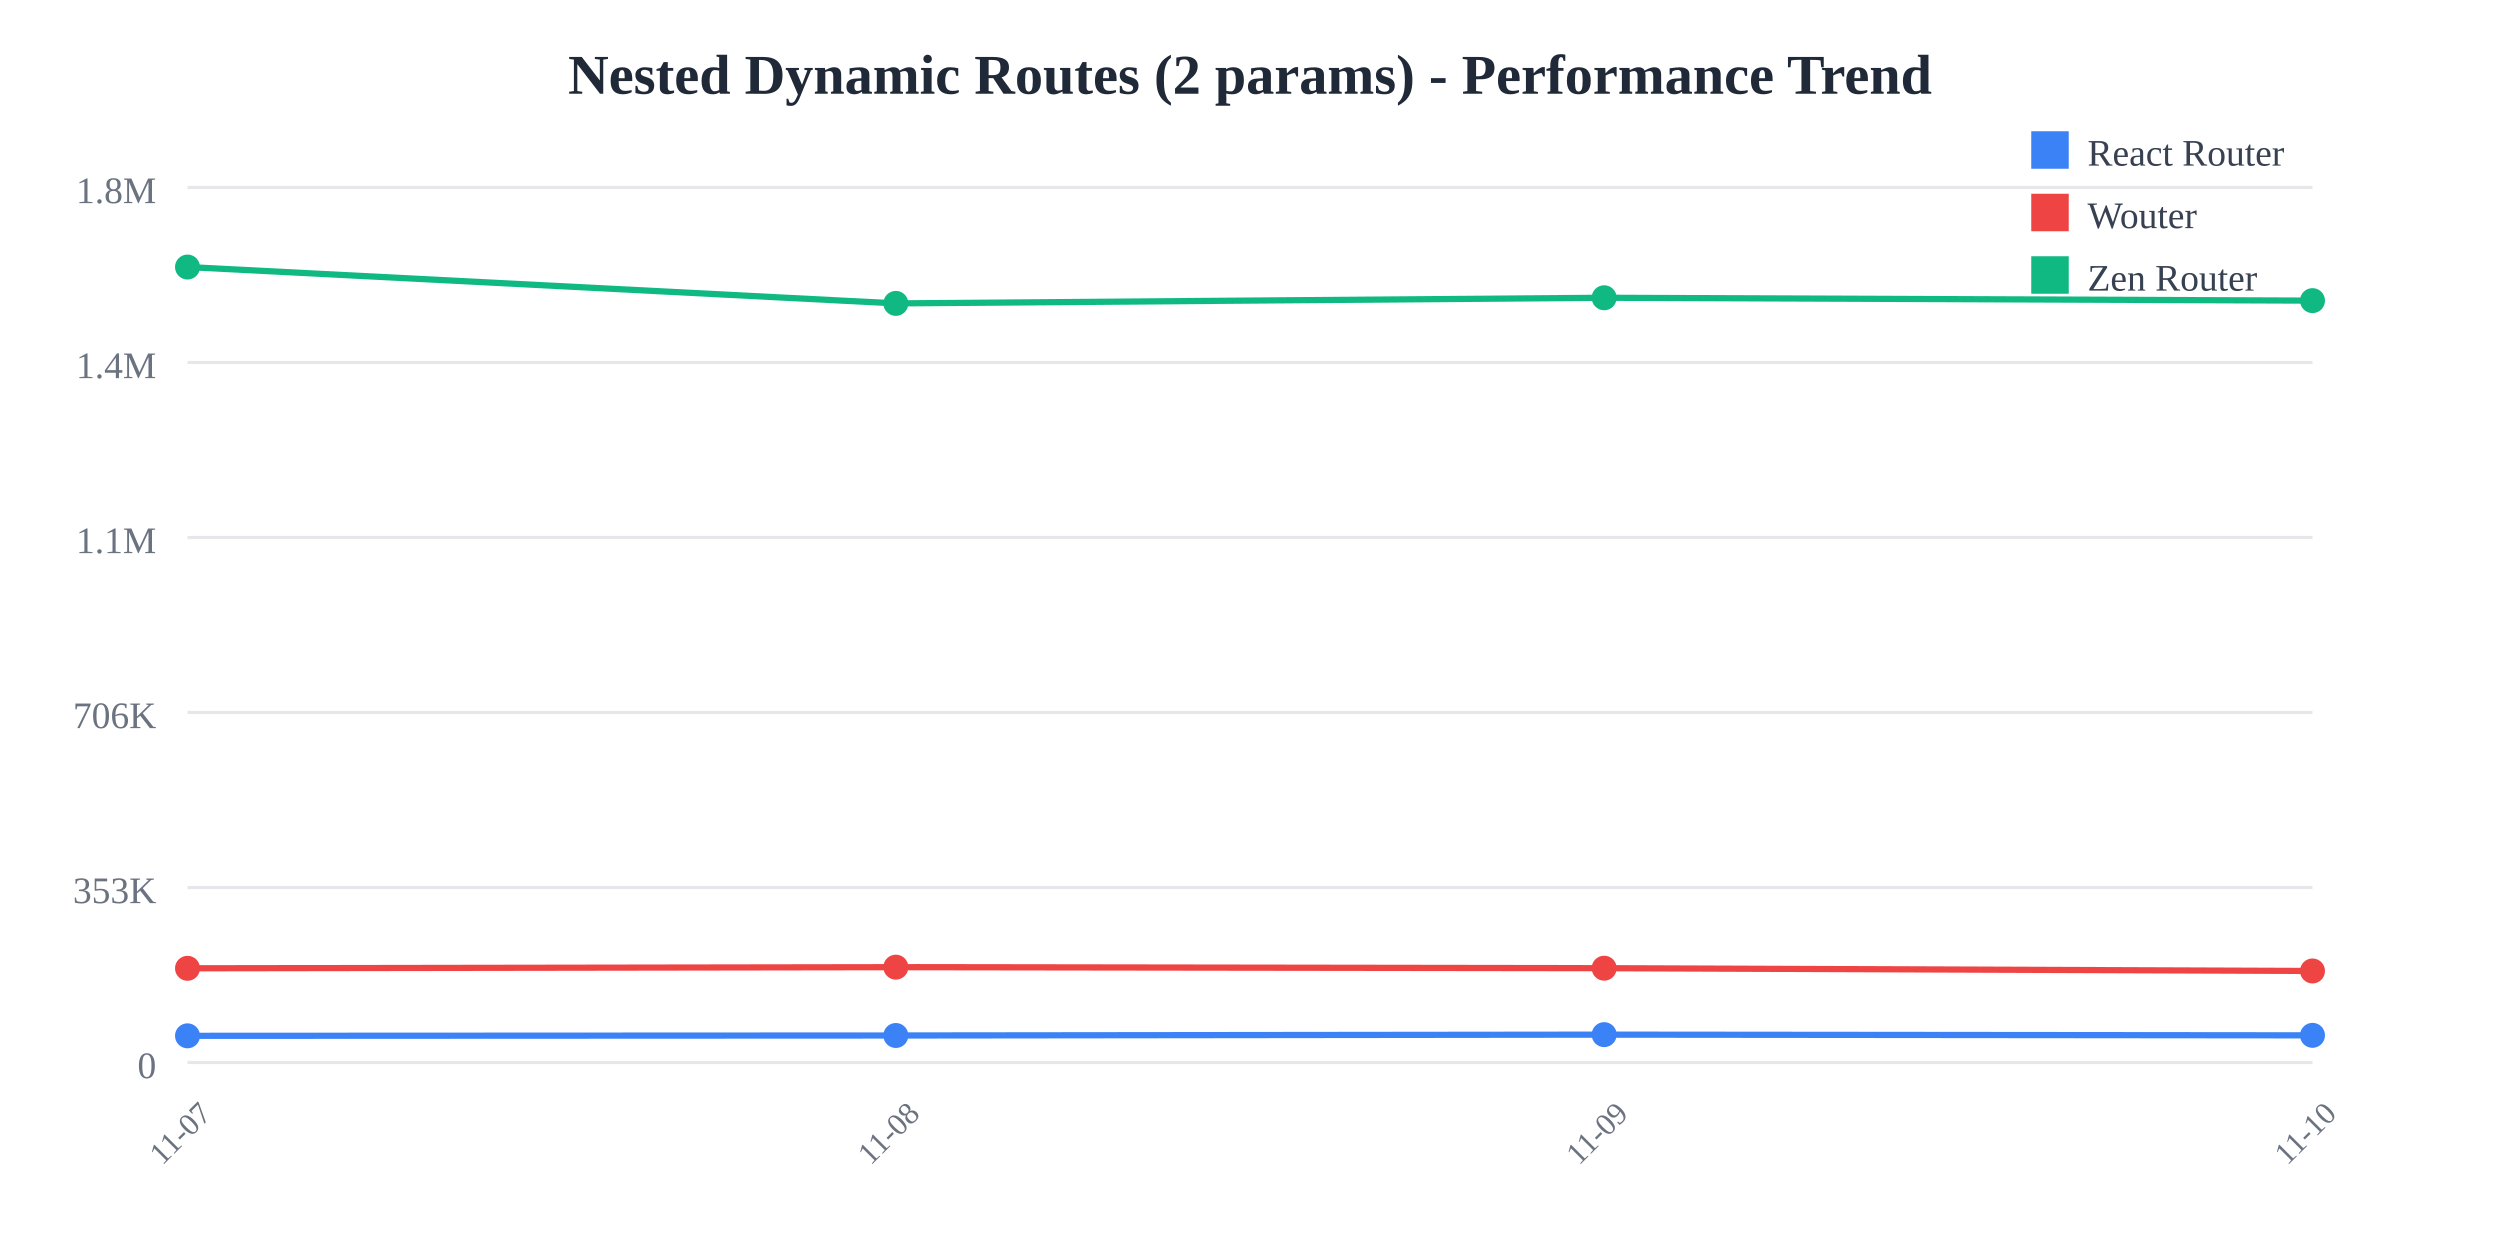
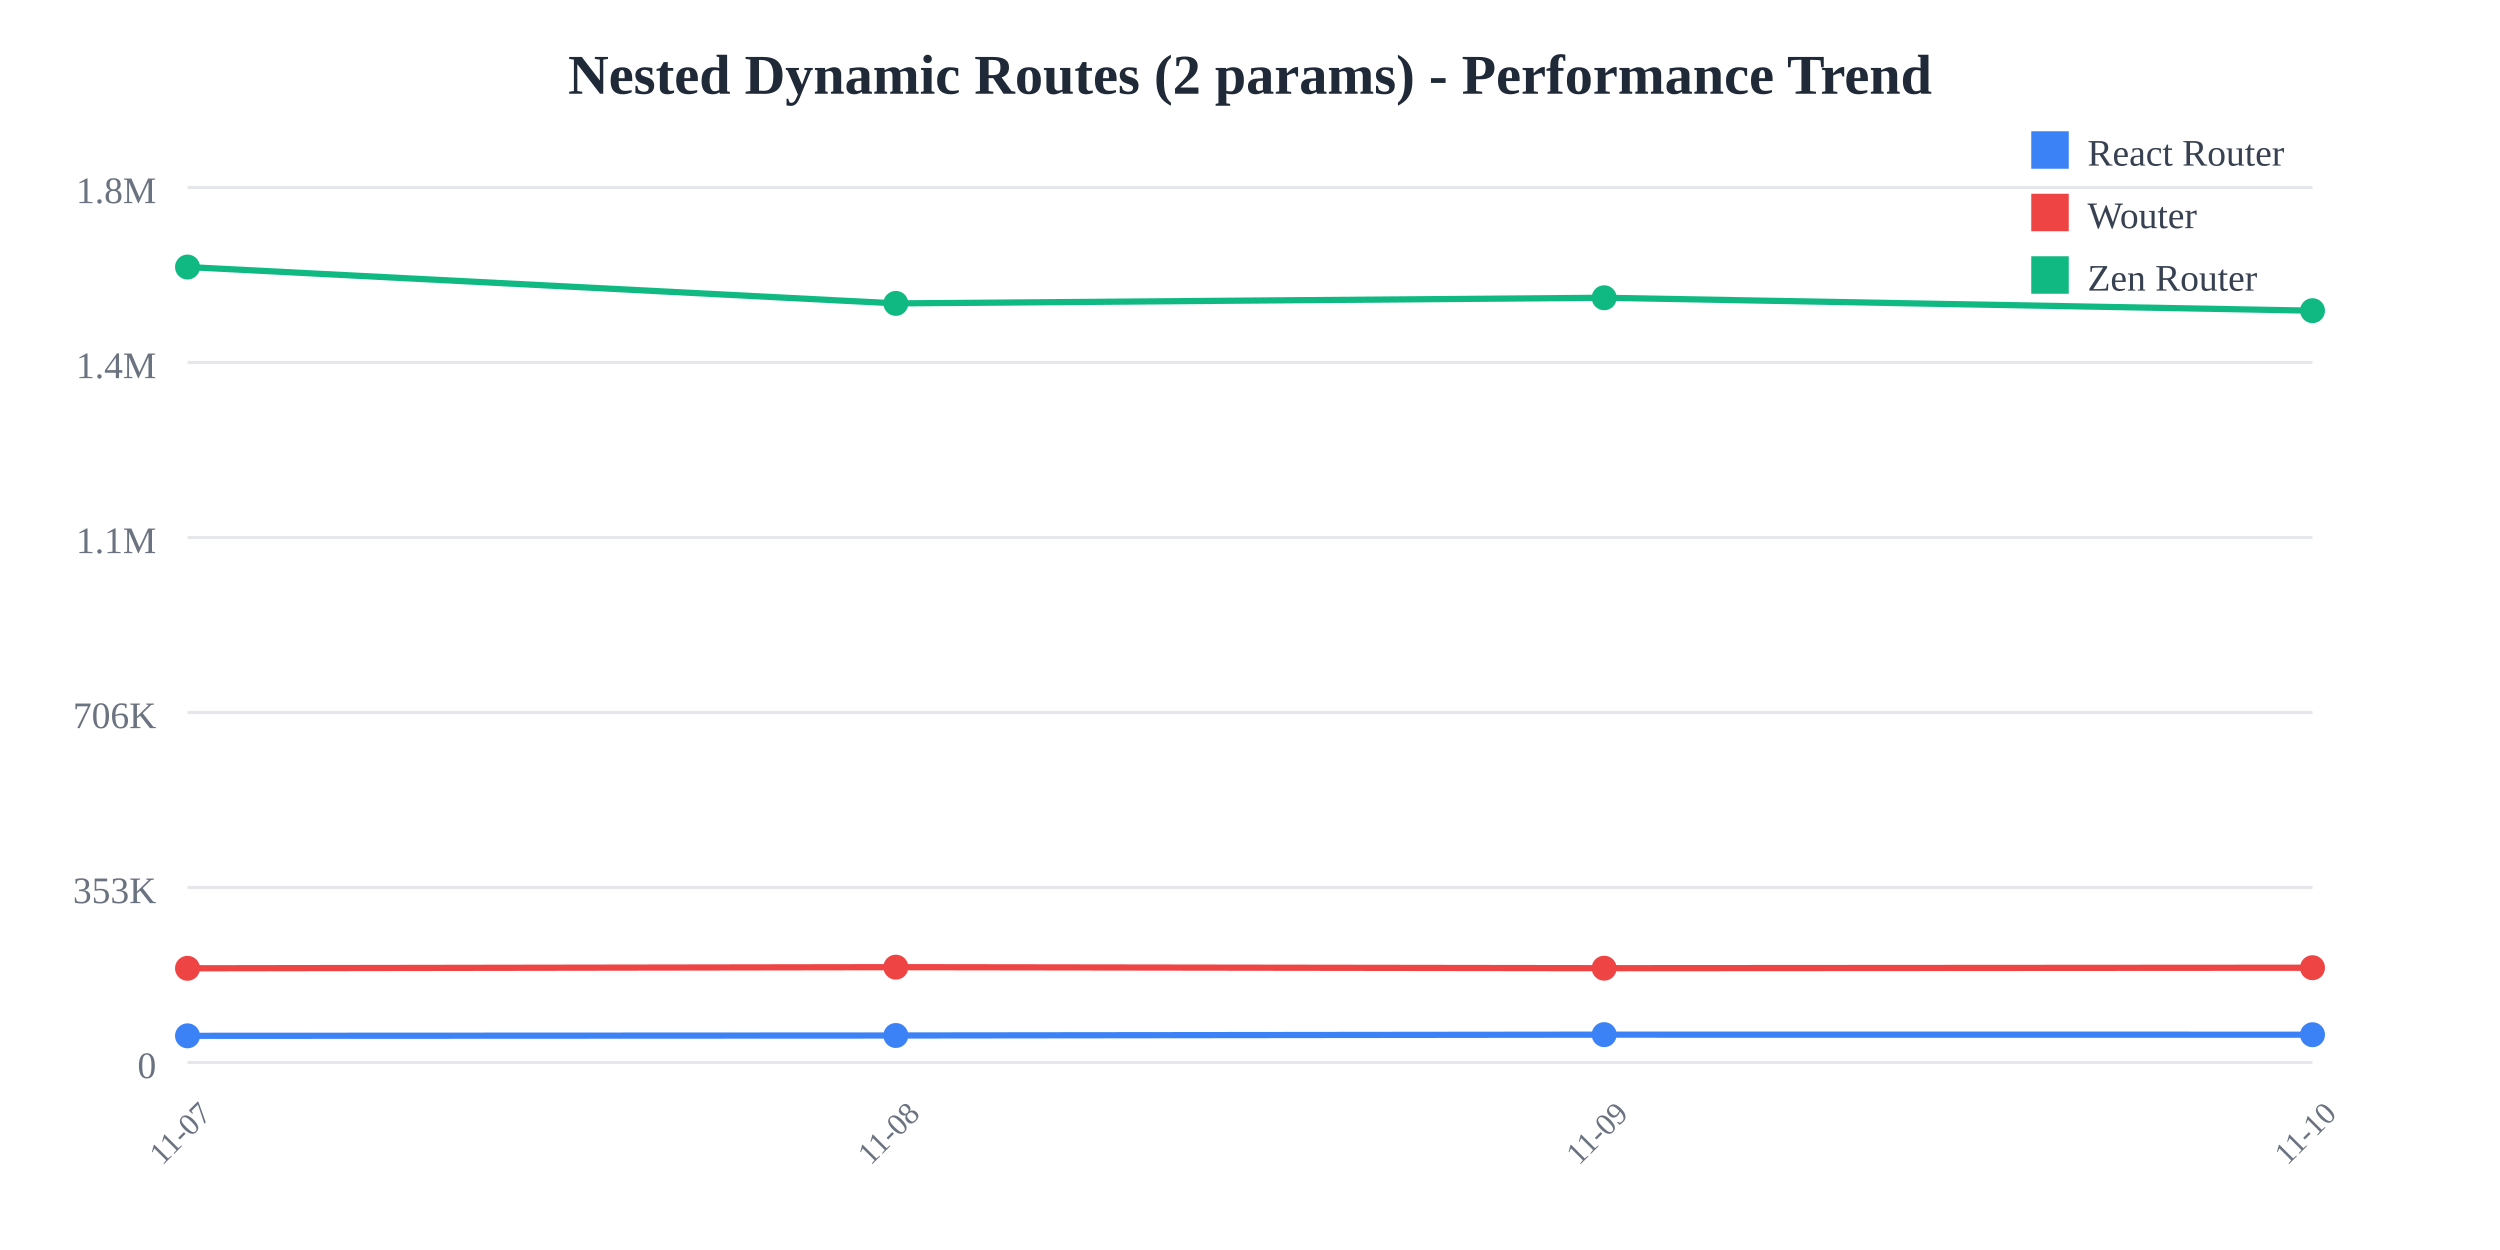
<svg xmlns="http://www.w3.org/2000/svg" width="800" height="400">
  <rect width="800" height="400" fill="white" />
  <text x="400" y="30" text-anchor="middle" font-size="18" font-weight="bold" fill="#1f2937">
    Nested Dynamic Routes (2 params) - Performance Trend
  </text>
  <line x1="60" y1="60" x2="740" y2="60" stroke="#e5e7eb" stroke-width="1" />
  <text x="50" y="65" text-anchor="end" font-size="12" fill="#6b7280">
    1.8M
  </text>
  <line x1="60" y1="116" x2="740" y2="116" stroke="#e5e7eb" stroke-width="1" />
  <text x="50" y="121" text-anchor="end" font-size="12" fill="#6b7280">
    1.4M
  </text>
  <line x1="60" y1="172" x2="740" y2="172" stroke="#e5e7eb" stroke-width="1" />
  <text x="50" y="177" text-anchor="end" font-size="12" fill="#6b7280">
    1.1M
  </text>
  <line x1="60" y1="228" x2="740" y2="228" stroke="#e5e7eb" stroke-width="1" />
  <text x="50" y="233" text-anchor="end" font-size="12" fill="#6b7280">
    706K
  </text>
  <line x1="60" y1="284" x2="740" y2="284" stroke="#e5e7eb" stroke-width="1" />
  <text x="50" y="289" text-anchor="end" font-size="12" fill="#6b7280">
    353K
  </text>
  <line x1="60" y1="340" x2="740" y2="340" stroke="#e5e7eb" stroke-width="1" />
  <text x="50" y="345" text-anchor="end" font-size="12" fill="#6b7280">
    0
  </text>
  <text x="60" y="365" text-anchor="middle" font-size="10" fill="#6b7280" transform="rotate(-45, 60, 365)">
    11-07
  </text>
  <text x="286.667" y="365" text-anchor="middle" font-size="10" fill="#6b7280" transform="rotate(-45, 286.6667, 365)">
    11-08
  </text>
  <text x="513.333" y="365" text-anchor="middle" font-size="10" fill="#6b7280" transform="rotate(-45, 513.3333, 365)">
    11-09
  </text>
  <text x="740" y="365" text-anchor="middle" font-size="10" fill="#6b7280" transform="rotate(-45, 740, 365)">
    11-10
  </text>
-   <polyline points="60,331.467 286.667,331.357 513.333,331.084 740,331.311" fill="none" stroke="#3b82f6" stroke-width="2" />
+   <polyline points="60,331.467 286.667,331.357 513.333,331.084 740,331.105" fill="none" stroke="#3b82f6" stroke-width="2" />
  <circle cx="60" cy="331.467" r="4" fill="#3b82f6" />
  <circle cx="286.667" cy="331.357" r="4" fill="#3b82f6" />
  <circle cx="513.333" cy="331.084" r="4" fill="#3b82f6" />
-   <circle cx="740" cy="331.311" r="4" fill="#3b82f6" />
-   <polyline points="60,309.857 286.667,309.49 513.333,309.821 740,310.711" fill="none" stroke="#ef4444" stroke-width="2" />
+   <circle cx="740" cy="331.105" r="4" fill="#3b82f6" />
+   <polyline points="60,309.857 286.667,309.49 513.333,309.821 740,309.666" fill="none" stroke="#ef4444" stroke-width="2" />
  <circle cx="60" cy="309.857" r="4" fill="#ef4444" />
  <circle cx="286.667" cy="309.49" r="4" fill="#ef4444" />
  <circle cx="513.333" cy="309.821" r="4" fill="#ef4444" />
-   <circle cx="740" cy="310.711" r="4" fill="#ef4444" />
-   <polyline points="60,85.455 286.667,97.087 513.333,95.284 740,96.201" fill="none" stroke="#10b981" stroke-width="2" />
+   <circle cx="740" cy="309.666" r="4" fill="#ef4444" />
+   <polyline points="60,85.455 286.667,97.087 513.333,95.284 740,99.416" fill="none" stroke="#10b981" stroke-width="2" />
  <circle cx="60" cy="85.455" r="4" fill="#10b981" />
  <circle cx="286.667" cy="97.087" r="4" fill="#10b981" />
  <circle cx="513.333" cy="95.284" r="4" fill="#10b981" />
-   <circle cx="740" cy="96.201" r="4" fill="#10b981" />
+   <circle cx="740" cy="99.416" r="4" fill="#10b981" />
  <rect x="650" y="42" width="12" height="12" fill="#3b82f6" />
  <text x="668" y="53" font-size="12" fill="#374151">React Router</text>
  <rect x="650" y="62" width="12" height="12" fill="#ef4444" />
  <text x="668" y="73" font-size="12" fill="#374151">Wouter</text>
  <rect x="650" y="82" width="12" height="12" fill="#10b981" />
  <text x="668" y="93" font-size="12" fill="#374151">Zen Router</text>
</svg>
